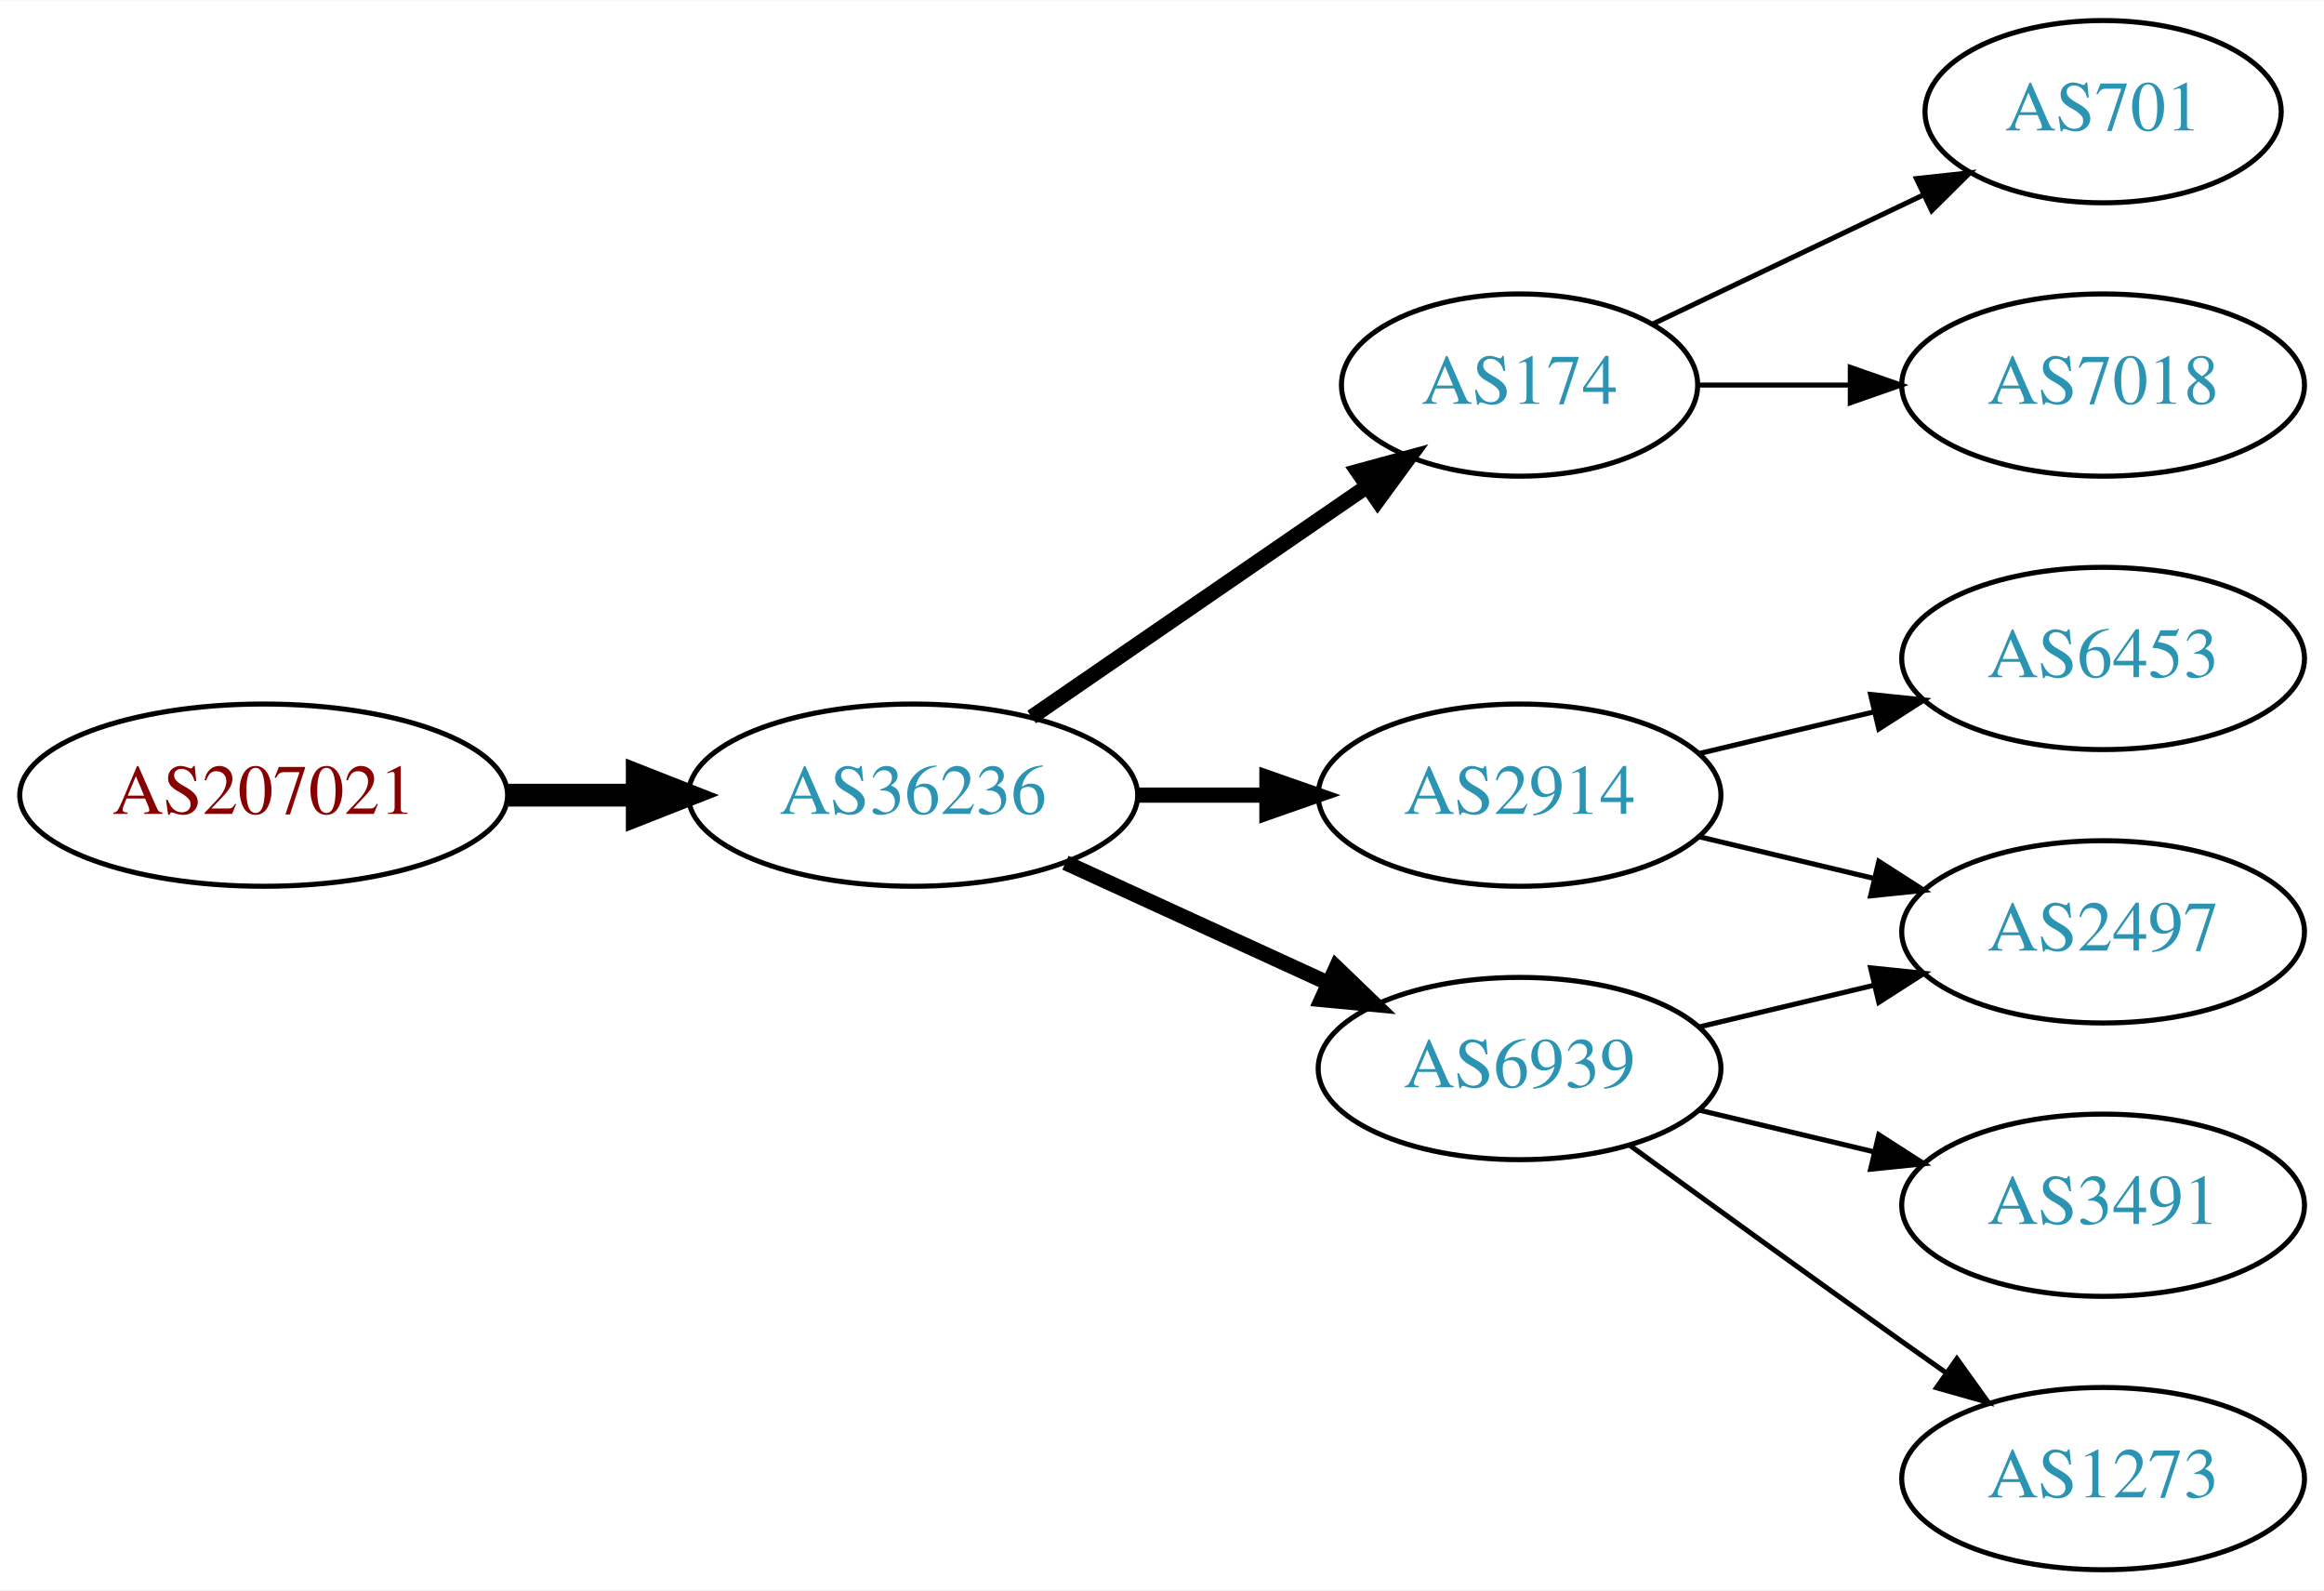
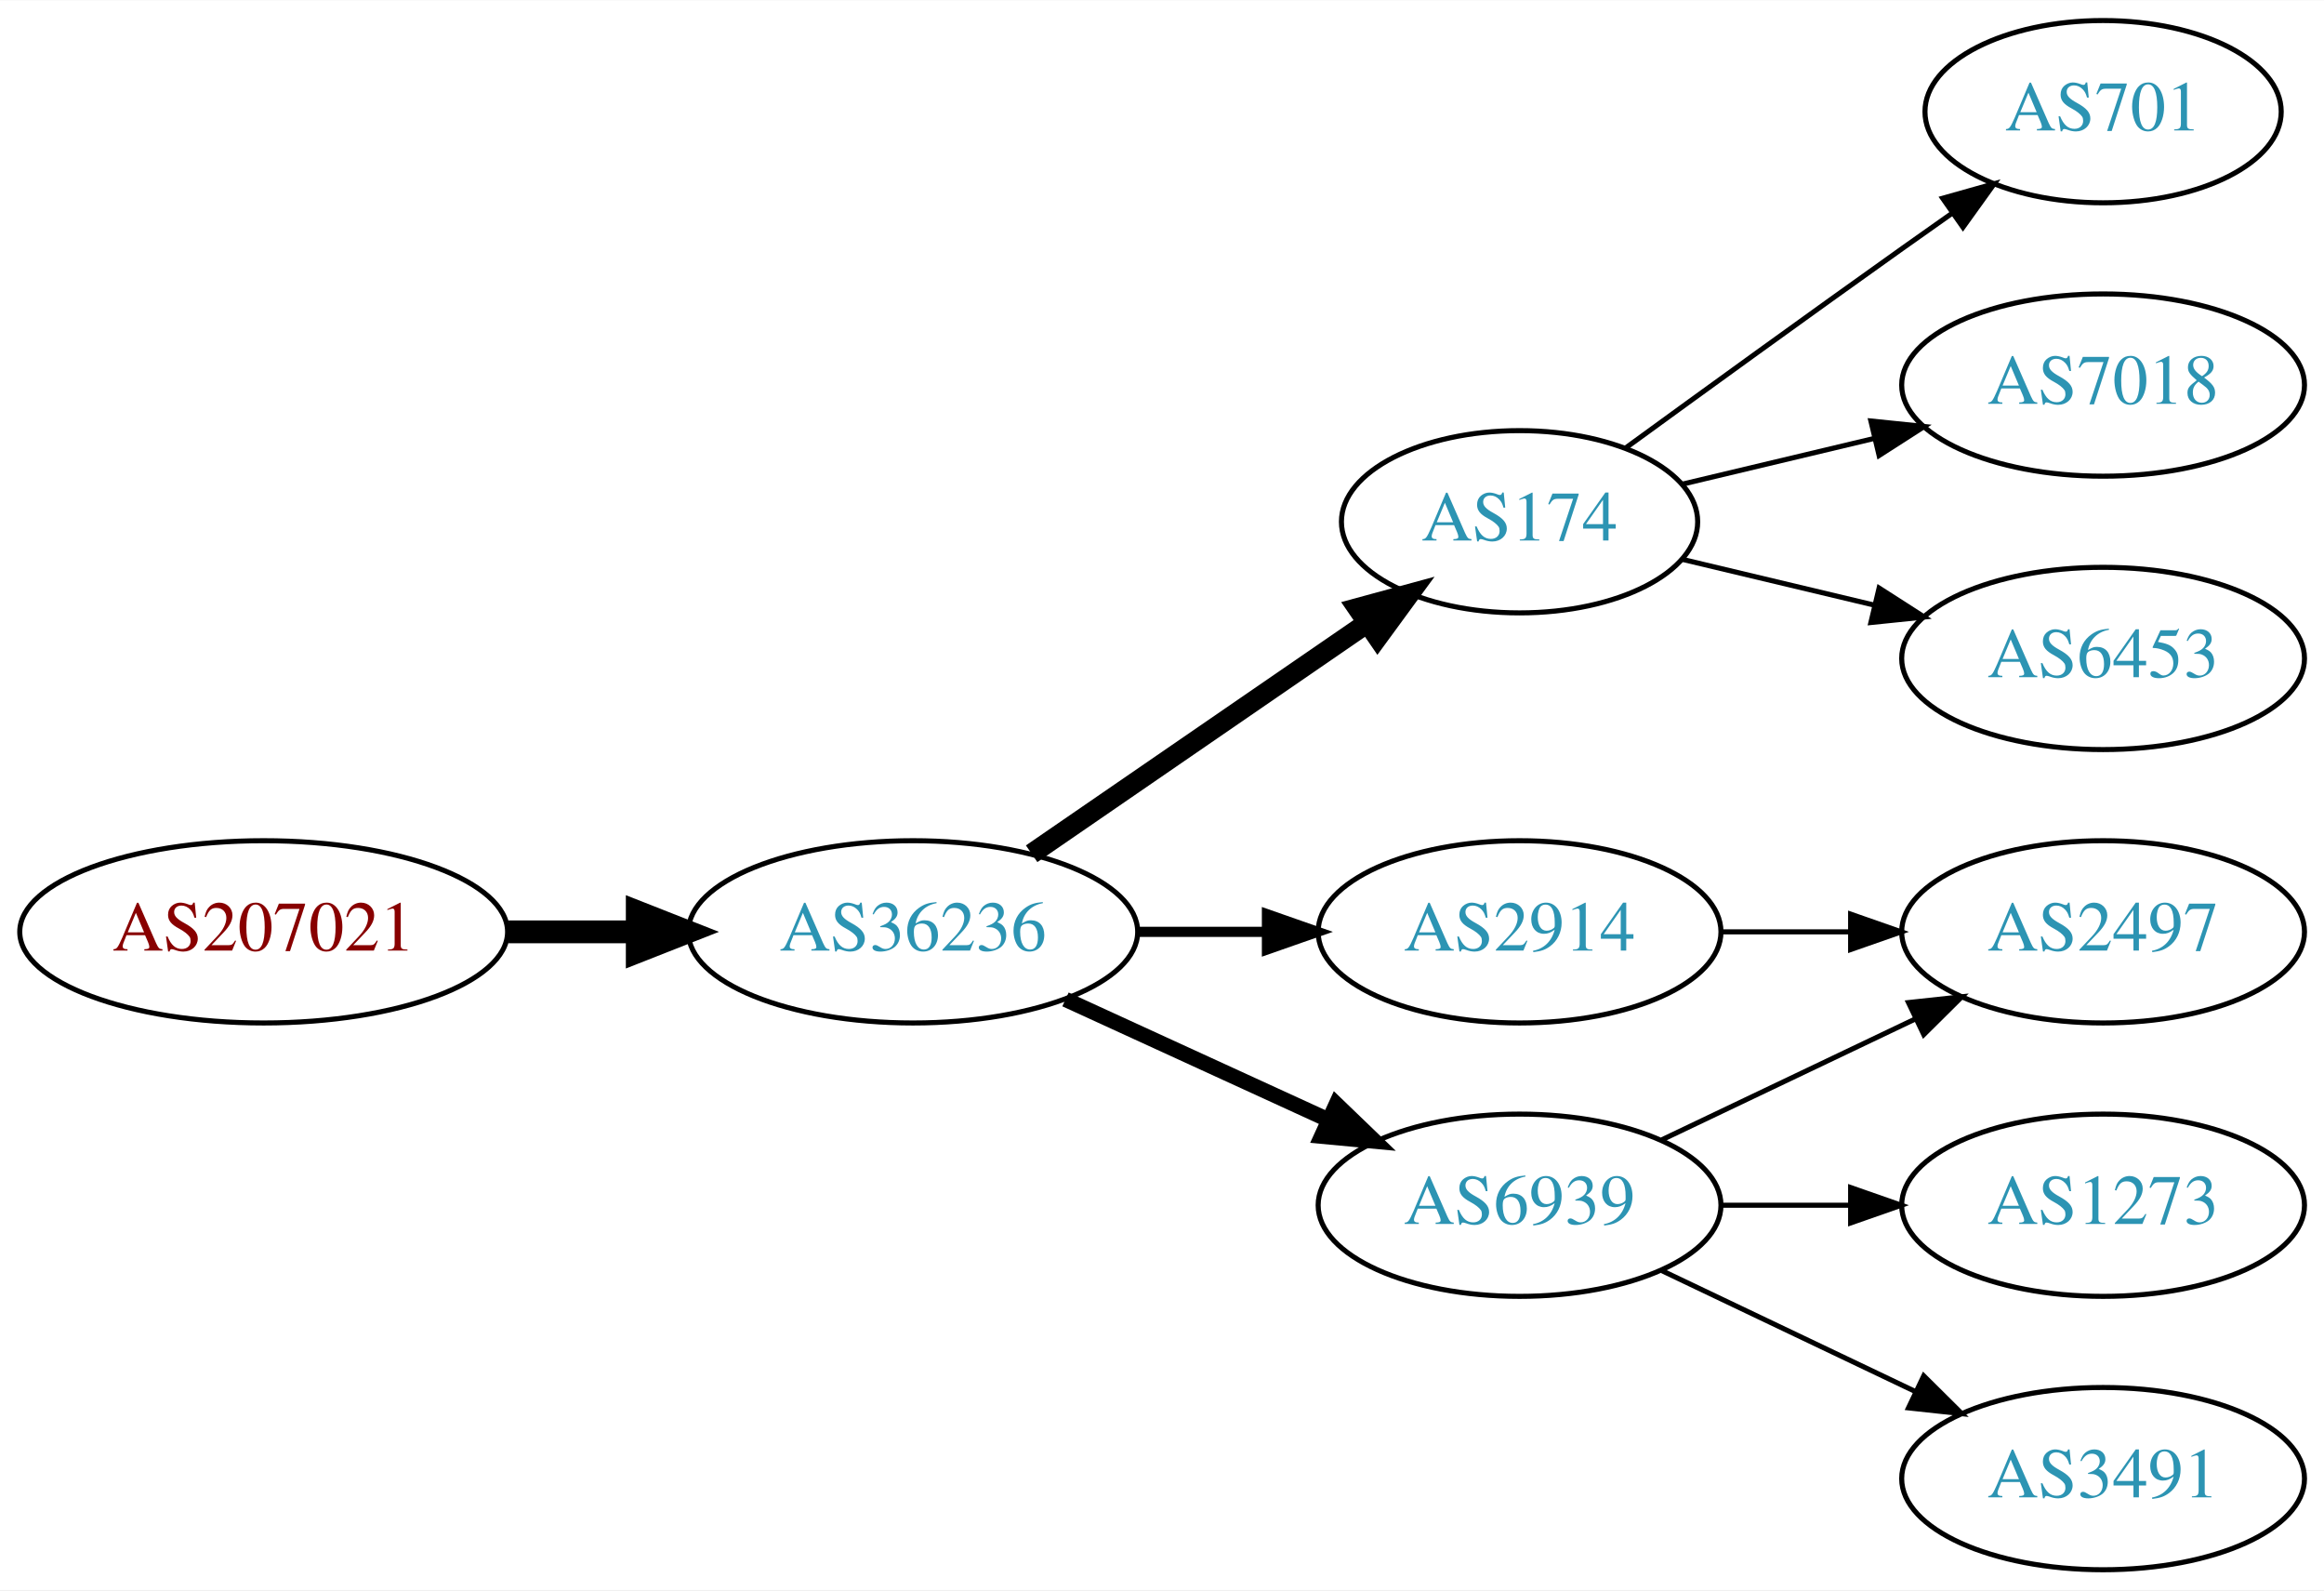
<svg xmlns="http://www.w3.org/2000/svg" xmlns:xlink="http://www.w3.org/1999/xlink" width="459pt" height="314pt" viewBox="0.00 0.00 459.17 314.00">
  <g id="graph0" class="graph" transform="scale(1 1) rotate(0) translate(4 310)">
    <polygon fill="white" stroke="none" points="-4,4 -4,-310 455.17,-310 455.17,4 -4,4" />
    <g id="node1" class="node">
      <g id="a_node1">
        <a xlink:href="/asn/207021" xlink:title="AS207021 ~ ipcom GmbH [AT]">
-           <ellipse fill="#ffffff" stroke="black" cx="48.096" cy="-153" rx="48.192" ry="18" />
-           <text text-anchor="middle" x="48.096" y="-149.3" font-family="Times,serif" font-size="14.00" fill="#880000">AS207021</text>
+           <ellipse fill="#ffffff" stroke="black" cx="48.096" cy="-126" rx="48.192" ry="18" />
+           <text text-anchor="middle" x="48.096" y="-122.3" font-family="Times,serif" font-size="14.00" fill="#880000">AS207021</text>
        </a>
      </g>
    </g>
    <g id="node2" class="node">
      <g id="a_node2">
        <a xlink:href="/asn/36236" xlink:title="AS36236 ~ NetActuate, Inc [US]">
-           <ellipse fill="#ffffff" stroke="black" cx="176.388" cy="-153" rx="44.393" ry="18" />
-           <text text-anchor="middle" x="176.388" y="-149.3" font-family="Times,serif" font-size="14.00" fill="#2c94b3">AS36236</text>
+           <ellipse fill="#ffffff" stroke="black" cx="176.388" cy="-126" rx="44.393" ry="18" />
+           <text text-anchor="middle" x="176.388" y="-122.3" font-family="Times,serif" font-size="14.00" fill="#2c94b3">AS36236</text>
        </a>
      </g>
    </g>
    <g id="edge1" class="edge">
-       <path fill="none" stroke="black" stroke-width="4.5" d="M96.481,-153C104.742,-153 113.386,-153 121.799,-153" />
-       <polygon fill="black" stroke="black" stroke-width="4.5" points="121.904,-156.938 131.904,-153 121.904,-149.063 121.904,-156.938" />
+       <path fill="none" stroke="black" stroke-width="4.5" d="M96.481,-126C104.742,-126 113.386,-126 121.799,-126" />
+       <polygon fill="black" stroke="black" stroke-width="4.5" points="121.904,-129.938 131.904,-126 121.904,-122.063 121.904,-129.938" />
    </g>
    <g id="node3" class="node">
      <g id="a_node3">
        <a xlink:href="/asn/174" xlink:title="AS174 ~ Cogent Communications [US]">
-           <ellipse fill="#ffffff" stroke="black" cx="296.23" cy="-234" rx="35.194" ry="18" />
-           <text text-anchor="middle" x="296.23" y="-230.3" font-family="Times,serif" font-size="14.00" fill="#2c94b3">AS174</text>
+           <ellipse fill="#ffffff" stroke="black" cx="296.23" cy="-207" rx="35.194" ry="18" />
+           <text text-anchor="middle" x="296.23" y="-203.3" font-family="Times,serif" font-size="14.00" fill="#2c94b3">AS174</text>
        </a>
      </g>
    </g>
    <g id="edge2" class="edge">
-       <path fill="none" stroke="black" stroke-width="3" d="M199.83,-168.426C218.645,-181.359 245.642,-199.915 266.118,-213.99" />
-       <polygon fill="black" stroke="black" stroke-width="3" points="264.228,-216.937 274.451,-219.718 268.193,-211.169 264.228,-216.937" />
+       <path fill="none" stroke="black" stroke-width="4" d="M199.83,-141.426C218.645,-154.359 245.642,-172.915 266.118,-186.99" />
+       <polygon fill="black" stroke="black" stroke-width="4" points="264.228,-189.937 274.451,-192.718 268.193,-184.169 264.228,-189.937" />
    </g>
    <g id="node4" class="node">
      <g id="a_node4">
        <a xlink:href="/asn/2914" xlink:title="AS2914 ~ NTT America, Inc. [US]">
-           <ellipse fill="#ffffff" stroke="black" cx="296.23" cy="-153" rx="39.794" ry="18" />
-           <text text-anchor="middle" x="296.23" y="-149.3" font-family="Times,serif" font-size="14.00" fill="#2c94b3">AS2914</text>
+           <ellipse fill="#ffffff" stroke="black" cx="296.23" cy="-126" rx="39.794" ry="18" />
+           <text text-anchor="middle" x="296.23" y="-122.3" font-family="Times,serif" font-size="14.00" fill="#2c94b3">AS2914</text>
        </a>
      </g>
    </g>
    <g id="edge3" class="edge">
-       <path fill="none" stroke="black" stroke-width="3" d="M220.599,-153C228.911,-153 237.674,-153 246.156,-153" />
-       <polygon fill="black" stroke="black" stroke-width="3" points="246.315,-156.5 256.315,-153 246.315,-149.5 246.315,-156.5" />
+       <path fill="none" stroke="black" stroke-width="2" d="M220.599,-126C228.911,-126 237.674,-126 246.156,-126" />
+       <polygon fill="black" stroke="black" stroke-width="2" points="246.315,-129.5 256.315,-126 246.315,-122.5 246.315,-129.5" />
    </g>
    <g id="node5" class="node">
      <g id="a_node5">
        <a xlink:href="/asn/6939" xlink:title="AS6939 ~ Hurricane Electric LLC [US]">
-           <ellipse fill="#ffffff" stroke="black" cx="296.23" cy="-99" rx="39.794" ry="18" />
-           <text text-anchor="middle" x="296.23" y="-95.3" font-family="Times,serif" font-size="14.00" fill="#2c94b3">AS6939</text>
+           <ellipse fill="#ffffff" stroke="black" cx="296.23" cy="-72" rx="39.794" ry="18" />
+           <text text-anchor="middle" x="296.23" y="-68.3" font-family="Times,serif" font-size="14.00" fill="#2c94b3">AS6939</text>
        </a>
      </g>
    </g>
    <g id="edge4" class="edge">
-       <path fill="none" stroke="black" stroke-width="3" d="M206.517,-139.652C222.128,-132.498 241.526,-123.609 258.198,-115.97" />
-       <polygon fill="black" stroke="black" stroke-width="3" points="260.017,-118.986 267.65,-111.638 257.101,-112.622 260.017,-118.986" />
+       <path fill="none" stroke="black" stroke-width="3" d="M206.517,-112.652C222.128,-105.498 241.526,-96.609 258.198,-88.969" />
+       <polygon fill="black" stroke="black" stroke-width="3" points="260.017,-91.986 267.65,-84.638 257.101,-85.622 260.017,-91.986" />
    </g>
-     <g id="node10" class="node">
-       <g id="a_node10">
+     <g id="node6" class="node">
+       <g id="a_node6">
        <a xlink:href="/asn/701" xlink:title="AS701 ~ UUNET [US]">
          <ellipse fill="#ffffff" stroke="black" cx="411.523" cy="-288" rx="35.194" ry="18" />
          <text text-anchor="middle" x="411.523" y="-284.3" font-family="Times,serif" font-size="14.00" fill="#2c94b3">AS701</text>
        </a>
      </g>
    </g>
-     <g id="edge10" class="edge">
-       <path fill="none" stroke="black" d="M322.655,-246.119C338.398,-253.622 358.82,-263.356 376.013,-271.551" />
-       <polygon fill="black" stroke="black" points="374.65,-274.779 385.183,-275.922 377.662,-268.46 374.65,-274.779" />
+     <g id="edge5" class="edge">
+       <path fill="none" stroke="black" d="M317.126,-221.529C332.128,-232.45 353.235,-247.747 371.877,-261 375.087,-263.282 378.456,-265.661 381.811,-268.018" />
+       <polygon fill="black" stroke="black" points="379.823,-270.899 390.021,-273.77 383.839,-265.166 379.823,-270.899" />
    </g>
-     <g id="node11" class="node">
-       <g id="a_node11">
+     <g id="node7" class="node">
+       <g id="a_node7">
        <a xlink:href="/asn/7018" xlink:title="AS7018 ~ AT&amp;T Services, Inc. [US]">
          <ellipse fill="#ffffff" stroke="black" cx="411.523" cy="-234" rx="39.794" ry="18" />
          <text text-anchor="middle" x="411.523" y="-230.3" font-family="Times,serif" font-size="14.00" fill="#2c94b3">AS7018</text>
        </a>
      </g>
    </g>
-     <g id="edge11" class="edge">
-       <path fill="none" stroke="black" d="M331.529,-234C340.906,-234 351.257,-234 361.291,-234" />
-       <polygon fill="black" stroke="black" points="361.58,-237.5 371.58,-234 361.58,-230.5 361.58,-237.5" />
+     <g id="edge6" class="edge">
+       <path fill="none" stroke="black" d="M328.488,-214.449C340.168,-217.233 353.663,-220.449 366.293,-223.459" />
+       <polygon fill="black" stroke="black" points="365.645,-226.903 376.184,-225.816 367.268,-220.093 365.645,-226.903" />
    </g>
    <g id="node8" class="node">
      <g id="a_node8">
+         <a xlink:href="/asn/6453" xlink:title="AS6453 ~ TATA COMMUNICATIONS (AMERICA) INC [US]">
+           <ellipse fill="#ffffff" stroke="black" cx="411.523" cy="-180" rx="39.794" ry="18" />
+           <text text-anchor="middle" x="411.523" y="-176.3" font-family="Times,serif" font-size="14.00" fill="#2c94b3">AS6453</text>
+         </a>
+       </g>
+     </g>
+     <g id="edge7" class="edge">
+       <path fill="none" stroke="black" d="M328.488,-199.551C340.168,-196.767 353.663,-193.551 366.293,-190.541" />
+       <polygon fill="black" stroke="black" points="367.268,-193.907 376.184,-188.184 365.645,-187.097 367.268,-193.907" />
+     </g>
+     <g id="node9" class="node">
+       <g id="a_node9">
        <a xlink:href="/asn/2497" xlink:title="AS2497 ~ Internet Initiative Japan Inc. [JP]">
          <ellipse fill="#ffffff" stroke="black" cx="411.523" cy="-126" rx="39.794" ry="18" />
          <text text-anchor="middle" x="411.523" y="-122.3" font-family="Times,serif" font-size="14.00" fill="#2c94b3">AS2497</text>
        </a>
      </g>
    </g>
    <g id="edge8" class="edge">
-       <path fill="none" stroke="black" d="M331.837,-144.752C342.709,-142.162 354.863,-139.265 366.305,-136.538" />
-       <polygon fill="black" stroke="black" points="367.212,-139.92 376.128,-134.197 365.589,-133.111 367.212,-139.92" />
+       <path fill="none" stroke="black" d="M335.902,-126C344.105,-126 352.869,-126 361.401,-126" />
+       <polygon fill="black" stroke="black" points="361.641,-129.5 371.641,-126 361.641,-122.5 361.641,-129.5" />
    </g>
-     <g id="node9" class="node">
-       <g id="a_node9">
-         <a xlink:href="/asn/6453" xlink:title="AS6453 ~ TATA COMMUNICATIONS (AMERICA) INC [US]">
-           <ellipse fill="#ffffff" stroke="black" cx="411.523" cy="-180" rx="39.794" ry="18" />
-           <text text-anchor="middle" x="411.523" y="-176.3" font-family="Times,serif" font-size="14.00" fill="#2c94b3">AS6453</text>
+     <g id="edge10" class="edge">
+       <path fill="none" stroke="black" d="M324.367,-84.934C339.361,-92.081 358.182,-101.052 374.405,-108.785" />
+       <polygon fill="black" stroke="black" points="373.075,-112.028 383.608,-113.171 376.087,-105.709 373.075,-112.028" />
+     </g>
+     <g id="node10" class="node">
+       <g id="a_node10">
+         <a xlink:href="/asn/1273" xlink:title="AS1273 ~ Vodafone Group PLC [EU]">
+           <ellipse fill="#ffffff" stroke="black" cx="411.523" cy="-72" rx="39.794" ry="18" />
+           <text text-anchor="middle" x="411.523" y="-68.3" font-family="Times,serif" font-size="14.00" fill="#2c94b3">AS1273</text>
        </a>
      </g>
    </g>
    <g id="edge9" class="edge">
-       <path fill="none" stroke="black" d="M331.837,-161.248C342.709,-163.838 354.863,-166.735 366.305,-169.462" />
-       <polygon fill="black" stroke="black" points="365.589,-172.889 376.128,-171.803 367.212,-166.08 365.589,-172.889" />
+       <path fill="none" stroke="black" d="M335.902,-72C344.105,-72 352.869,-72 361.401,-72" />
+       <polygon fill="black" stroke="black" points="361.641,-75.5 371.641,-72 361.641,-68.5 361.641,-75.5" />
    </g>
-     <g id="node6" class="node">
-       <g id="a_node6">
+     <g id="node11" class="node">
+       <g id="a_node11">
        <a xlink:href="/asn/3491" xlink:title="AS3491 ~ PCCW Global, Inc. [US]">
-           <ellipse fill="#ffffff" stroke="black" cx="411.523" cy="-72" rx="39.794" ry="18" />
-           <text text-anchor="middle" x="411.523" y="-68.3" font-family="Times,serif" font-size="14.00" fill="#2c94b3">AS3491</text>
+           <ellipse fill="#ffffff" stroke="black" cx="411.523" cy="-18" rx="39.794" ry="18" />
+           <text text-anchor="middle" x="411.523" y="-14.3" font-family="Times,serif" font-size="14.00" fill="#2c94b3">AS3491</text>
        </a>
      </g>
    </g>
-     <g id="edge5" class="edge">
-       <path fill="none" stroke="black" d="M331.837,-90.752C342.709,-88.162 354.863,-85.265 366.305,-82.538" />
-       <polygon fill="black" stroke="black" points="367.212,-85.92 376.128,-80.197 365.589,-79.111 367.212,-85.92" />
-     </g>
-     <g id="node7" class="node">
-       <g id="a_node7">
-         <a xlink:href="/asn/1273" xlink:title="AS1273 ~ Vodafone Group PLC [EU]">
-           <ellipse fill="#ffffff" stroke="black" cx="411.523" cy="-18" rx="39.794" ry="18" />
-           <text text-anchor="middle" x="411.523" y="-14.3" font-family="Times,serif" font-size="14.00" fill="#2c94b3">AS1273</text>
-         </a>
-       </g>
-     </g>
-     <g id="edge6" class="edge">
-       <path fill="none" stroke="black" d="M318.078,-83.778C333.012,-72.909 353.626,-57.975 371.877,-45 374.697,-42.995 377.64,-40.915 380.588,-38.841" />
-       <polygon fill="black" stroke="black" points="382.634,-41.681 388.813,-33.074 378.616,-35.95 382.634,-41.681" />
-     </g>
-     <g id="edge7" class="edge">
-       <path fill="none" stroke="black" d="M331.837,-107.248C342.709,-109.838 354.863,-112.735 366.305,-115.462" />
-       <polygon fill="black" stroke="black" points="365.589,-118.889 376.128,-117.803 367.212,-112.08 365.589,-118.889" />
+     <g id="edge11" class="edge">
+       <path fill="none" stroke="black" d="M324.367,-59.066C339.361,-51.919 358.182,-42.948 374.405,-35.215" />
+       <polygon fill="black" stroke="black" points="376.087,-38.291 383.608,-30.829 373.075,-31.972 376.087,-38.291" />
    </g>
  </g>
</svg>
